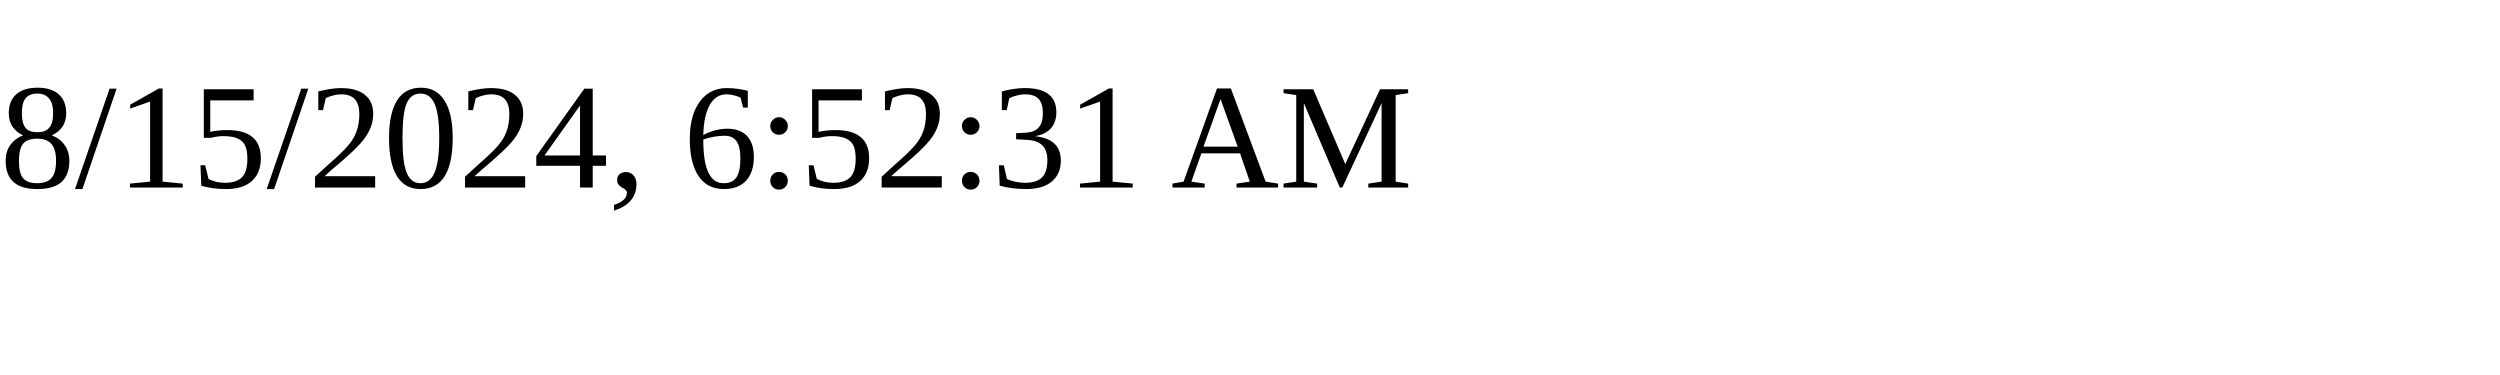
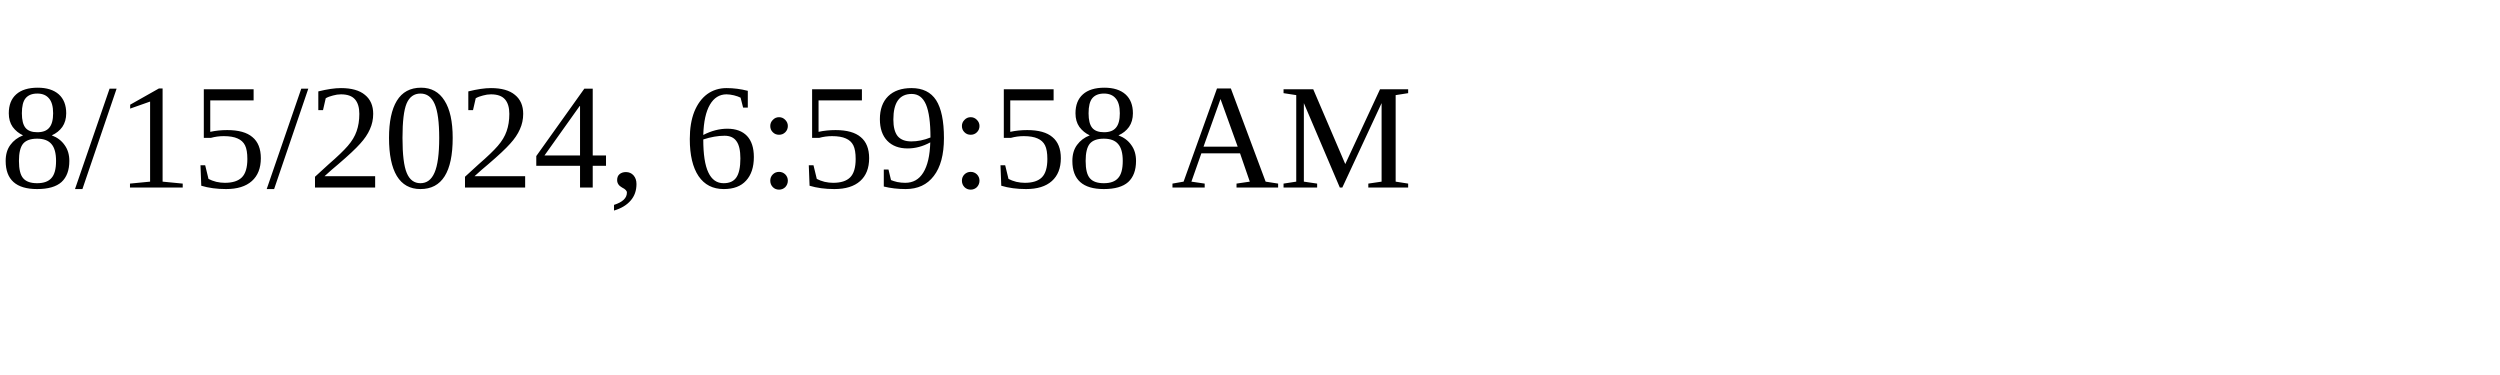
<svg xmlns="http://www.w3.org/2000/svg" height="30" width="200">
-   <text x="0" y="15">8/15/2024, 6:52:31 AM</text>
+   <text x="0" y="15">8/15/2024, 6:59:58 AM</text>
</svg>
